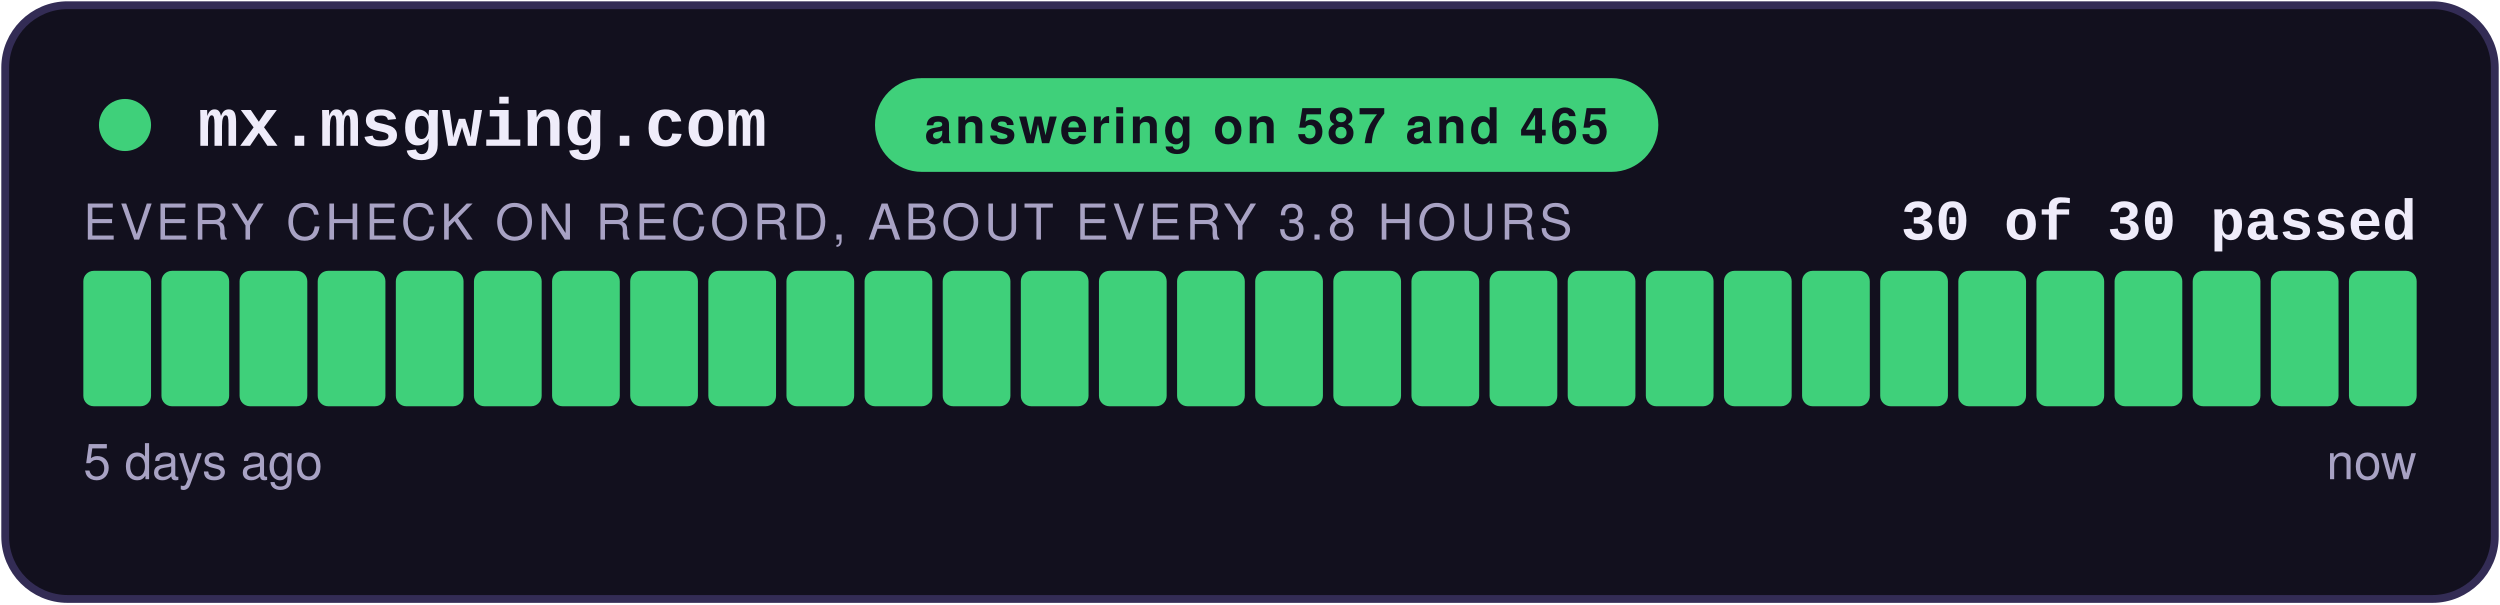
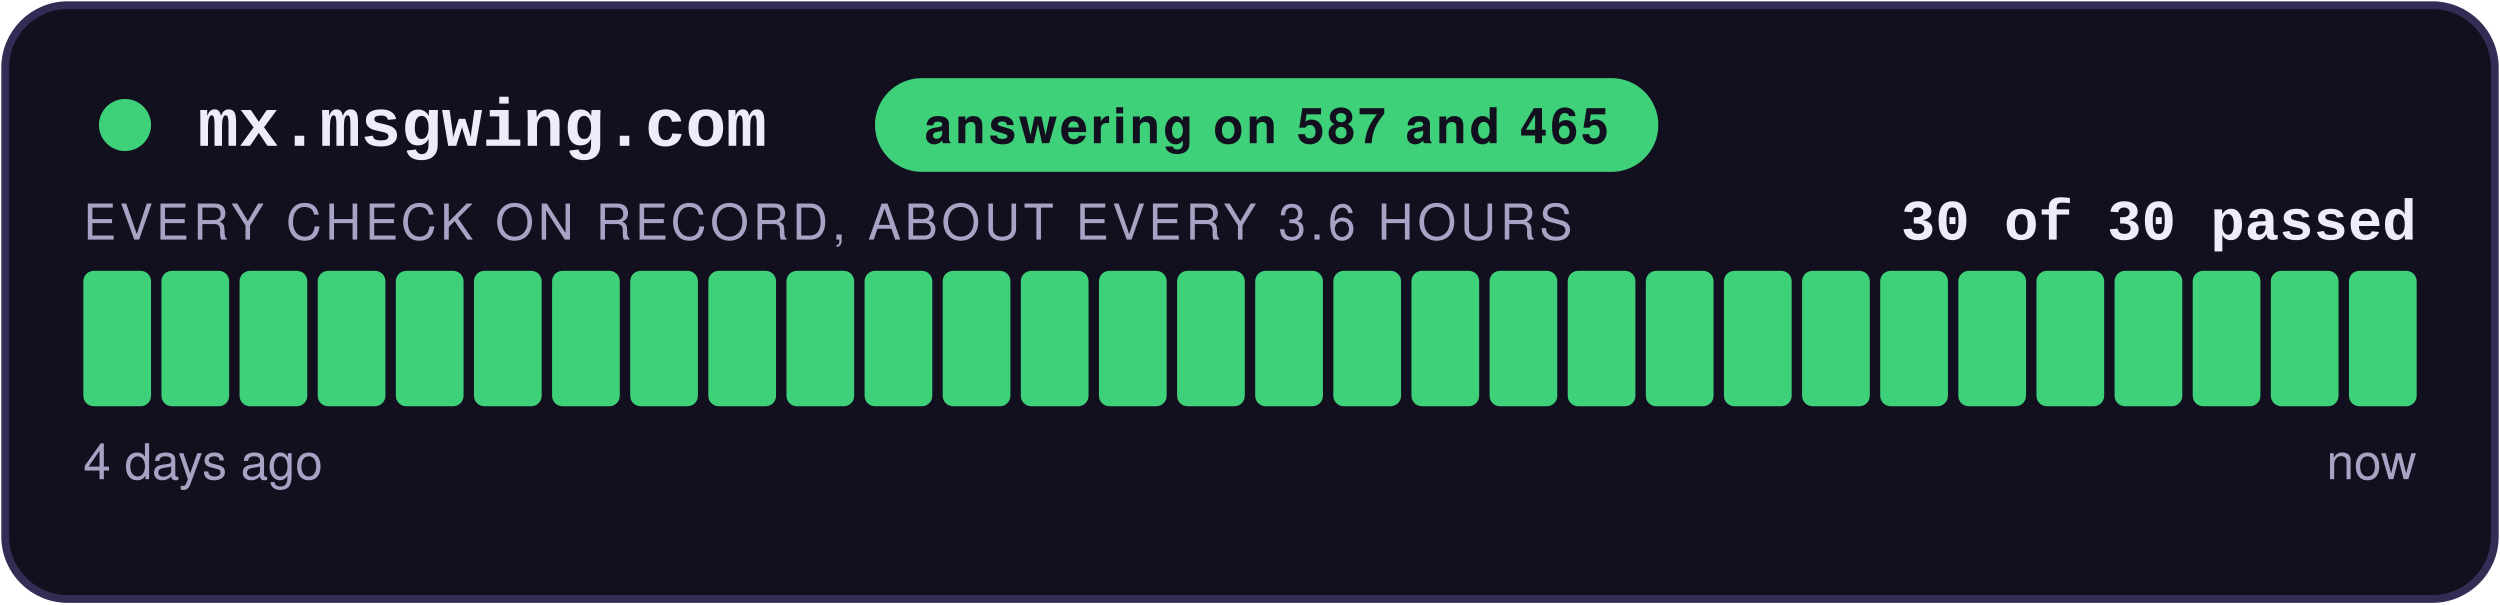
<svg xmlns="http://www.w3.org/2000/svg" width="480" height="116" viewBox="0 0 480 116" role="img" aria-label="answering on 587 and 465: 30 of 30 checks passed">
  <style>
    .teraz { animation: zu-puls 2.4s ease-in-out infinite; }
    @keyframes zu-puls { 0%, 100% { opacity: 1; } 50% { opacity: .45; } }
    @media (prefers-reduced-motion: reduce) { .teraz { animation: none; } }
  </style>
  <rect x="1" y="1" width="478" height="114" rx="12" fill="#12101E" stroke="#332C55" stroke-width="1.5" />
  <circle cx="24" cy="24" r="5" fill="#3FD07A" />
  <text x="38" y="28" font-family="Courier New,monospace" font-size="13" font-weight="700" fill="#EFECFA">mx.msgwing.com</text>
  <rect x="168" y="15" width="150.4" height="18" rx="9" fill="#3FD07A" />
  <text x="243.2" y="27.5" text-anchor="middle" font-family="-apple-system,Segoe UI,Helvetica,Arial,sans-serif" font-size="9.5" font-weight="700" fill="#12101E" letter-spacing="0.6">answering on 587 and 465</text>
  <text x="464" y="46" text-anchor="end" font-family="Courier New,monospace" font-size="11" font-weight="700" fill="#EFECFA">30 of 30 passed</text>
-   <text x="16" y="46" font-family="-apple-system,Segoe UI,Helvetica,Arial,sans-serif" font-size="9.5" fill="#A8A2C4" letter-spacing="0.8">EVERY CHECK ON RECORD, ABOUT EVERY 3.8 HOURS</text>
+   <text x="16" y="46" font-family="-apple-system,Segoe UI,Helvetica,Arial,sans-serif" font-size="9.5" fill="#A8A2C4" letter-spacing="0.8">EVERY CHECK ON RECORD, ABOUT EVERY 3.6 HOURS</text>
  <rect x="16.00" y="52" width="13.00" height="26" rx="2" fill="#3FD07A" />
  <rect x="31.00" y="52" width="13.00" height="26" rx="2" fill="#3FD07A" />
  <rect x="46.00" y="52" width="13.00" height="26" rx="2" fill="#3FD07A" />
  <rect x="61.00" y="52" width="13.00" height="26" rx="2" fill="#3FD07A" />
  <rect x="76.00" y="52" width="13.00" height="26" rx="2" fill="#3FD07A" />
  <rect x="91.00" y="52" width="13.00" height="26" rx="2" fill="#3FD07A" />
  <rect x="106.00" y="52" width="13.00" height="26" rx="2" fill="#3FD07A" />
  <rect x="121.00" y="52" width="13.00" height="26" rx="2" fill="#3FD07A" />
  <rect x="136.00" y="52" width="13.00" height="26" rx="2" fill="#3FD07A" />
  <rect x="151.00" y="52" width="13.00" height="26" rx="2" fill="#3FD07A" />
  <rect x="166.00" y="52" width="13.00" height="26" rx="2" fill="#3FD07A" />
  <rect x="181.00" y="52" width="13.00" height="26" rx="2" fill="#3FD07A" />
  <rect x="196.00" y="52" width="13.00" height="26" rx="2" fill="#3FD07A" />
  <rect x="211.00" y="52" width="13.00" height="26" rx="2" fill="#3FD07A" />
  <rect x="226.00" y="52" width="13.00" height="26" rx="2" fill="#3FD07A" />
  <rect x="241.00" y="52" width="13.00" height="26" rx="2" fill="#3FD07A" />
  <rect x="256.00" y="52" width="13.00" height="26" rx="2" fill="#3FD07A" />
  <rect x="271.00" y="52" width="13.00" height="26" rx="2" fill="#3FD07A" />
  <rect x="286.00" y="52" width="13.00" height="26" rx="2" fill="#3FD07A" />
  <rect x="301.00" y="52" width="13.00" height="26" rx="2" fill="#3FD07A" />
  <rect x="316.00" y="52" width="13.00" height="26" rx="2" fill="#3FD07A" />
  <rect x="331.00" y="52" width="13.00" height="26" rx="2" fill="#3FD07A" />
  <rect x="346.00" y="52" width="13.00" height="26" rx="2" fill="#3FD07A" />
  <rect x="361.00" y="52" width="13.00" height="26" rx="2" fill="#3FD07A" />
  <rect x="376.00" y="52" width="13.00" height="26" rx="2" fill="#3FD07A" />
  <rect x="391.00" y="52" width="13.00" height="26" rx="2" fill="#3FD07A" />
  <rect x="406.00" y="52" width="13.00" height="26" rx="2" fill="#3FD07A" />
  <rect x="421.00" y="52" width="13.00" height="26" rx="2" fill="#3FD07A" />
  <rect x="436.00" y="52" width="13.00" height="26" rx="2" fill="#3FD07A" />
  <rect x="451.00" y="52" width="13.00" height="26" rx="2" fill="#3FD07A" class="teraz" />
-   <text x="16" y="92" font-family="-apple-system,Segoe UI,Helvetica,Arial,sans-serif" font-size="9.5" fill="#A8A2C4">5 days ago</text>
+   <text x="16" y="92" font-family="-apple-system,Segoe UI,Helvetica,Arial,sans-serif" font-size="9.5" fill="#A8A2C4">4 days ago</text>
  <text x="464" y="92" text-anchor="end" font-family="-apple-system,Segoe UI,Helvetica,Arial,sans-serif" font-size="9.5" fill="#A8A2C4">now</text>
</svg>
